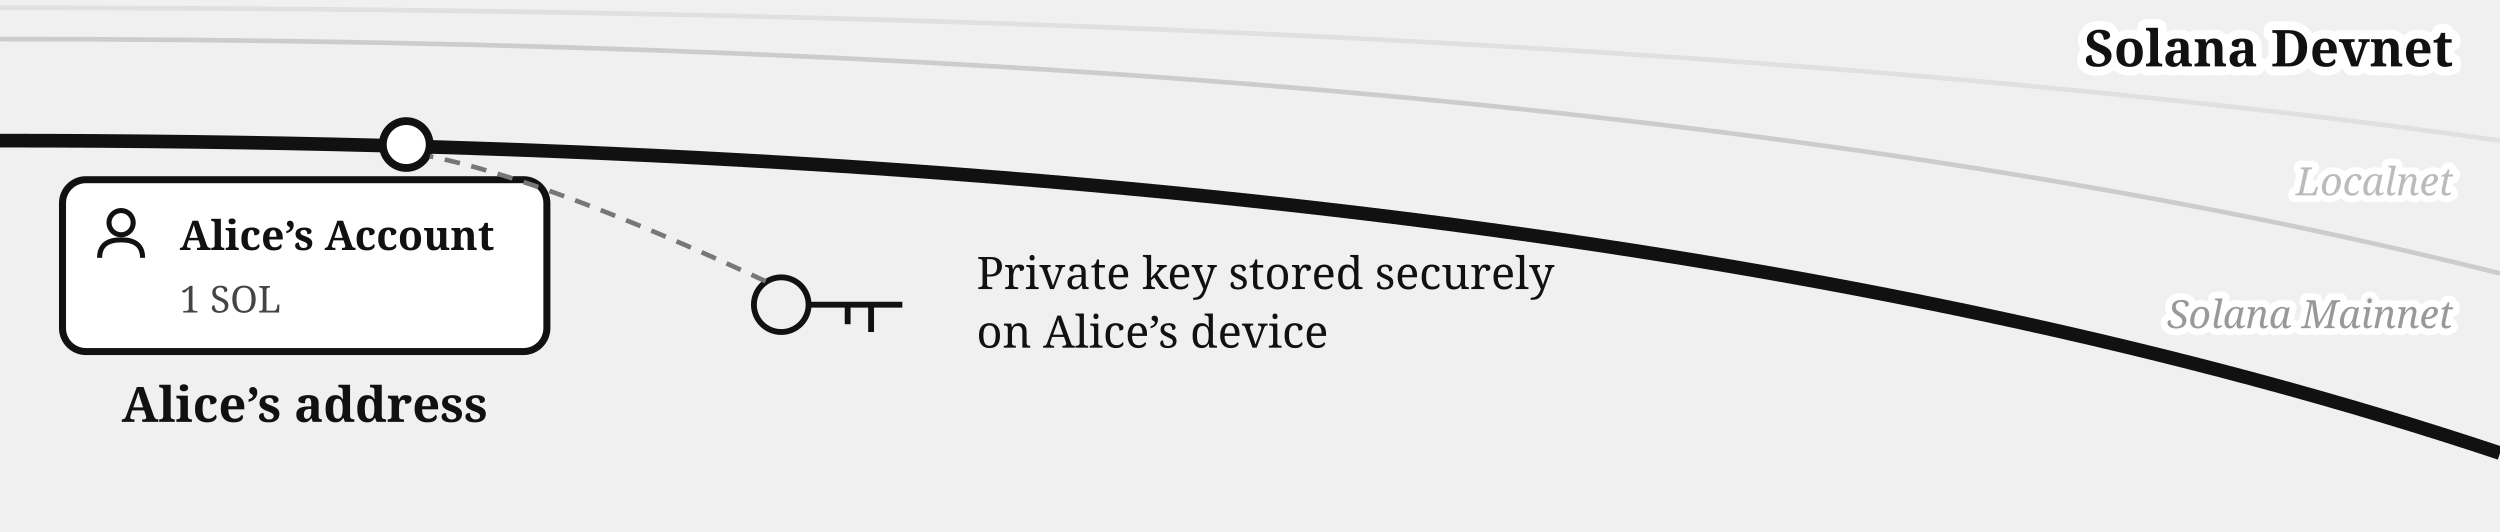
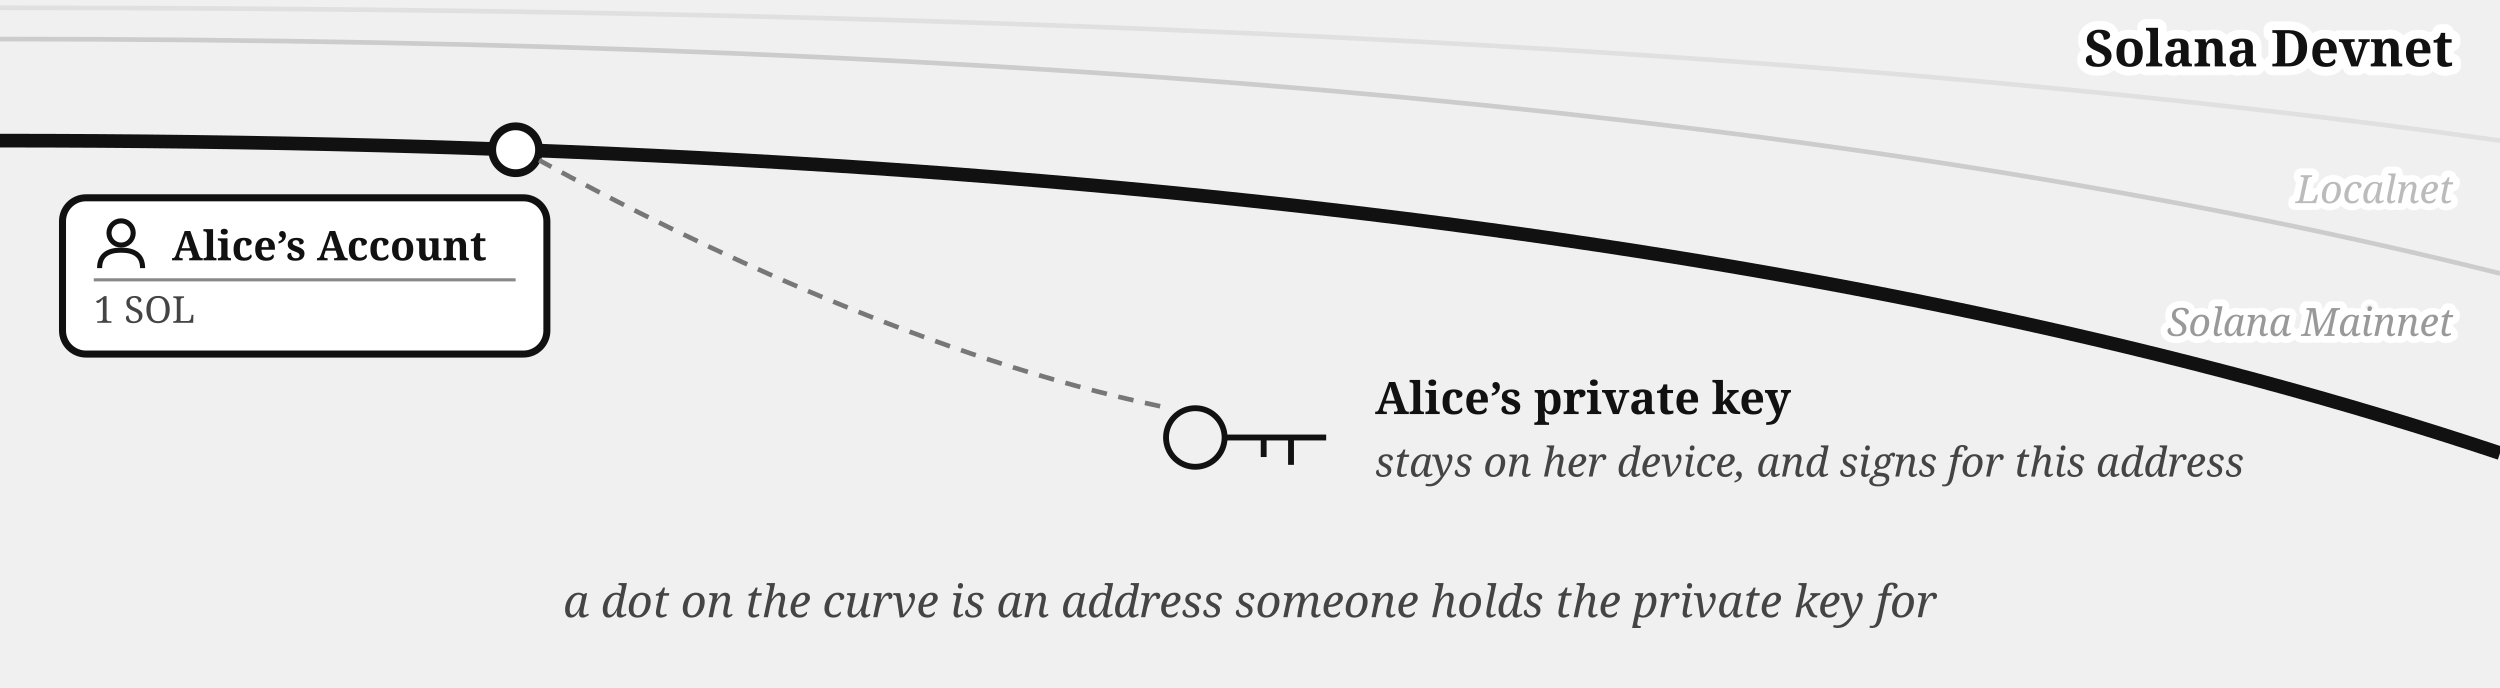
- <svg xmlns="http://www.w3.org/2000/svg" viewBox="0 0 640 136" font-family="Georgia, serif" fill="#111">
+ <svg xmlns="http://www.w3.org/2000/svg" viewBox="0 0 640 176" font-family="Georgia, serif" fill="#111">
  <path d="M 0,2 Q 400,2 640,36" fill="none" stroke="#e0e0e0" stroke-width="1.2" />
  <path d="M 0,10 Q 400,10 640,70" fill="none" stroke="#cccccc" stroke-width="1.2" />
-   <text stroke="#fff" stroke-width="3.5" paint-order="stroke" stroke-linejoin="round" x="628" y="50" font-size="10" fill="#bbb" text-anchor="end" font-style="italic">Localnet</text>
-   <text stroke="#fff" stroke-width="3.5" paint-order="stroke" stroke-linejoin="round" x="628" y="84" font-size="10" fill="#999" text-anchor="end" font-style="italic">Solana Mainnet</text>
+   <text stroke="#fff" stroke-width="3.5" paint-order="stroke" stroke-linejoin="round" x="628" y="52" font-size="10" fill="#bbb" text-anchor="end" font-style="italic">Localnet</text>
+   <text stroke="#fff" stroke-width="3.5" paint-order="stroke" stroke-linejoin="round" x="628" y="86" font-size="10" fill="#999" text-anchor="end" font-style="italic">Solana Mainnet</text>
  <path d="M 0,36 Q 400,36 640,116" fill="none" stroke="#111" stroke-width="3.5" />
  <text stroke="#fff" stroke-width="4.5" paint-order="stroke" stroke-linejoin="round" x="628" y="17" font-size="13" font-weight="bold" text-anchor="end">Solana Devnet</text>
-   <circle cx="104" cy="37" r="6" fill="#fff" stroke="#111" stroke-width="2" />
-   <rect x="16" y="46" width="124" height="44" rx="6" fill="#fff" stroke="#111" stroke-width="1.8" />
-   <g transform="translate(24,53)">
-     <circle cx="7" cy="4" r="3.1" fill="none" stroke="#111" stroke-width="1.3" />
-     <path d="M 1.5,13 Q 1.5,8.4 7,8.4 Q 12.5,8.4 12.5,13" fill="none" stroke="#111" stroke-width="1.3" />
+   <circle cx="132" cy="38.335" r="6" fill="#fff" stroke="#111" stroke-width="2" />
+   <g>
+     <rect x="16" y="50.638" width="124" height="40" rx="6" fill="#fff" stroke="#111" stroke-width="1.8" />
+     <g transform="translate(24,55.6382)">
+       <circle cx="7" cy="4" r="3.1" fill="none" stroke="#111" stroke-width="1.3" />
+       <path d="M 1.5,13 Q 1.5,8.4 7,8.4 Q 12.5,8.4 12.5,13" fill="none" stroke="#111" stroke-width="1.3" />
+     </g>
+     <text x="44" y="66.638" font-size="10.5" font-weight="bold">Alice’s Account</text>
+     <line x1="24" y1="71.638" x2="132" y2="71.638" stroke="#888" stroke-width="0.8" />
+     <text x="24" y="82.638" font-size="9.5" fill="#444">1 SOL</text>
  </g>
-   <text x="46" y="64" font-size="10.5" font-weight="bold">Alice’s Account</text>
-   <text x="46" y="80" font-size="9.5" fill="#444">1 SOL</text>
-   <text x="78" y="108" font-size="12.5" font-weight="bold" text-anchor="middle">Alice’s address</text>
-   <circle cx="200" cy="78" r="7" fill="none" stroke="#111" stroke-width="1.5" />
-   <path d="M 207,78 h 24 m -8,0 v 7 m -6,-7 v 5" fill="none" stroke="#111" stroke-width="1.5" />
-   <text x="250" y="74" font-size="11.5">Private key stored securely</text>
-   <text x="250" y="89" font-size="11.5">on Alice’s device</text>
-   <path d="M 196,72 Q 140,46 110,40" fill="none" stroke="#777" stroke-width="1.2" stroke-dasharray="4 3" />
+   <g transform="translate(306,112)" fill="none" stroke="#111" stroke-width="1.5">
+     <circle cx="0" cy="0" r="7.5" />
+     <path d="M 7.5,0 h 26 m -9,0 v 7 m -7,-7 v 5" />
+   </g>
+   <text x="352" y="106" font-size="11.5" fill="#111" font-weight="bold">Alice’s private key</text>
+   <text x="352" y="122" font-size="10.5" fill="#444" font-style="italic">stays on her device, and signs for this address</text>
+   <path d="M 297,104 C 240,92 180,64 138,41" fill="none" stroke="#777" stroke-width="1.2" stroke-dasharray="4 3" />
+   <text x="320" y="158" font-size="11.5" fill="#444" text-anchor="middle" font-style="italic">a dot on the curve is an address someone holds the private key for</text>
</svg>
